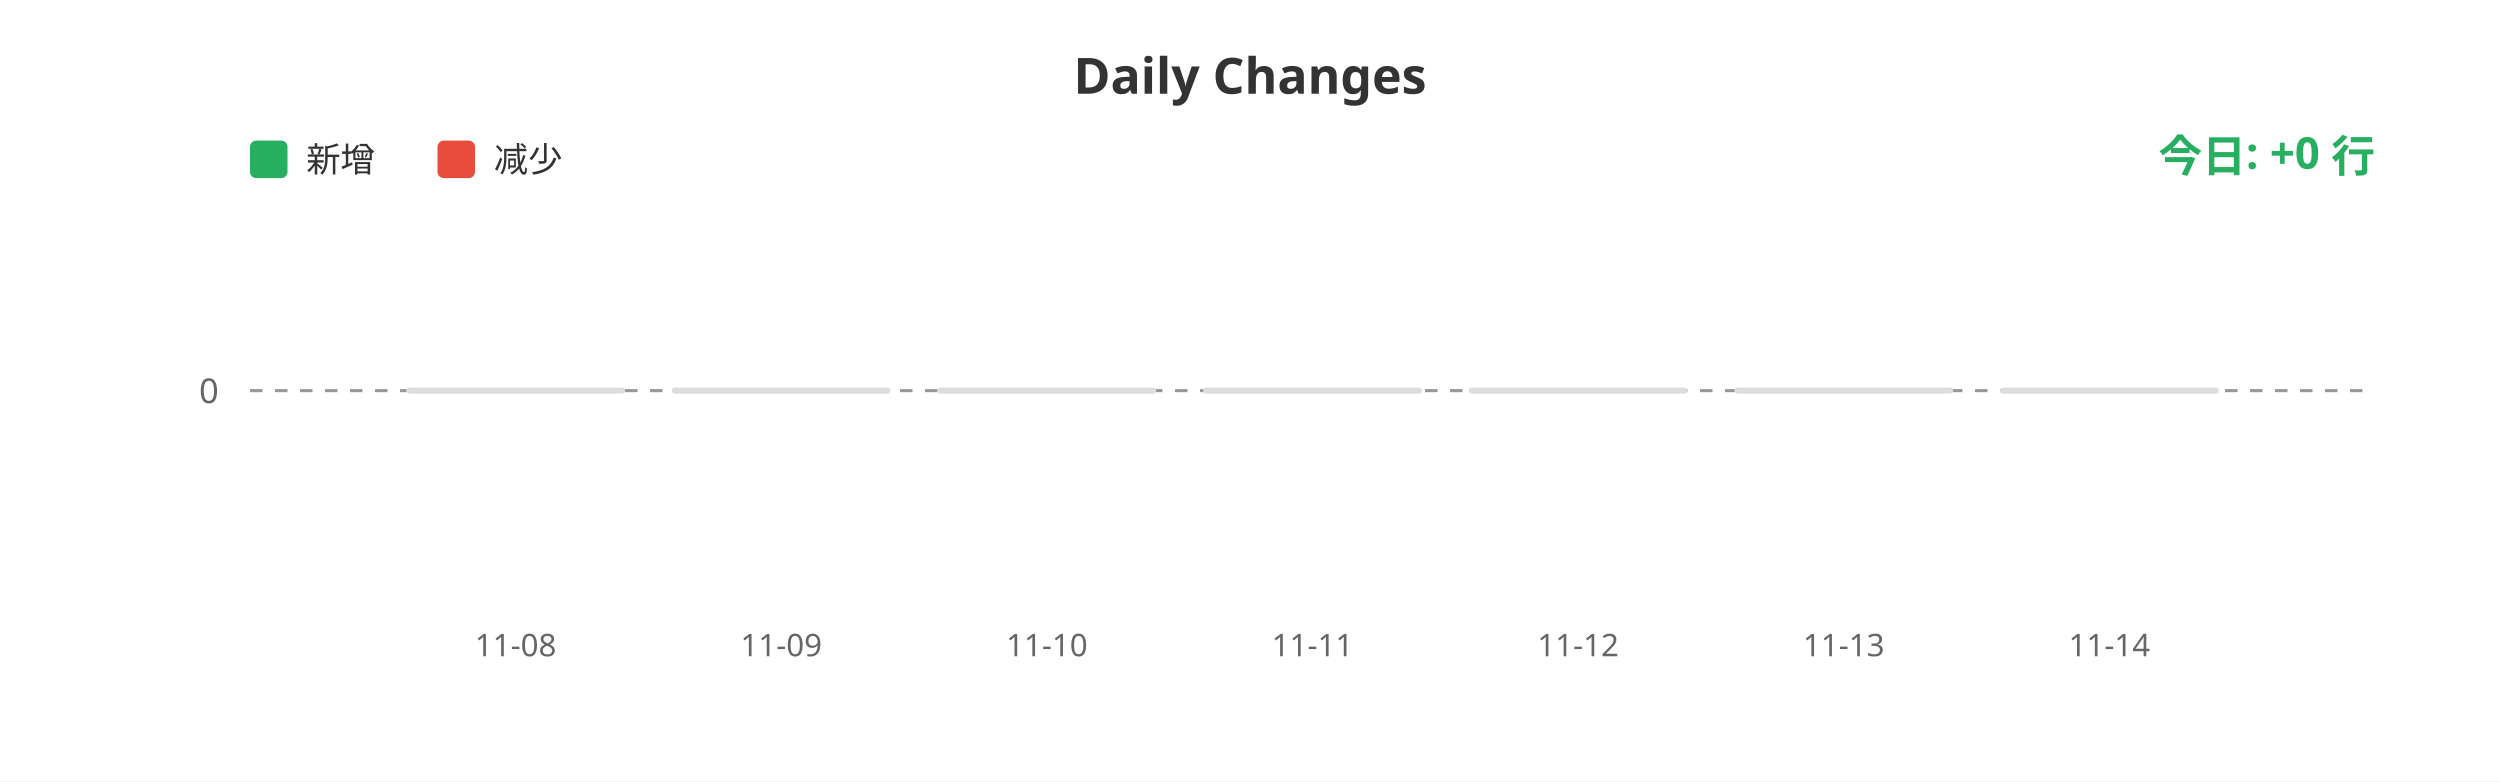
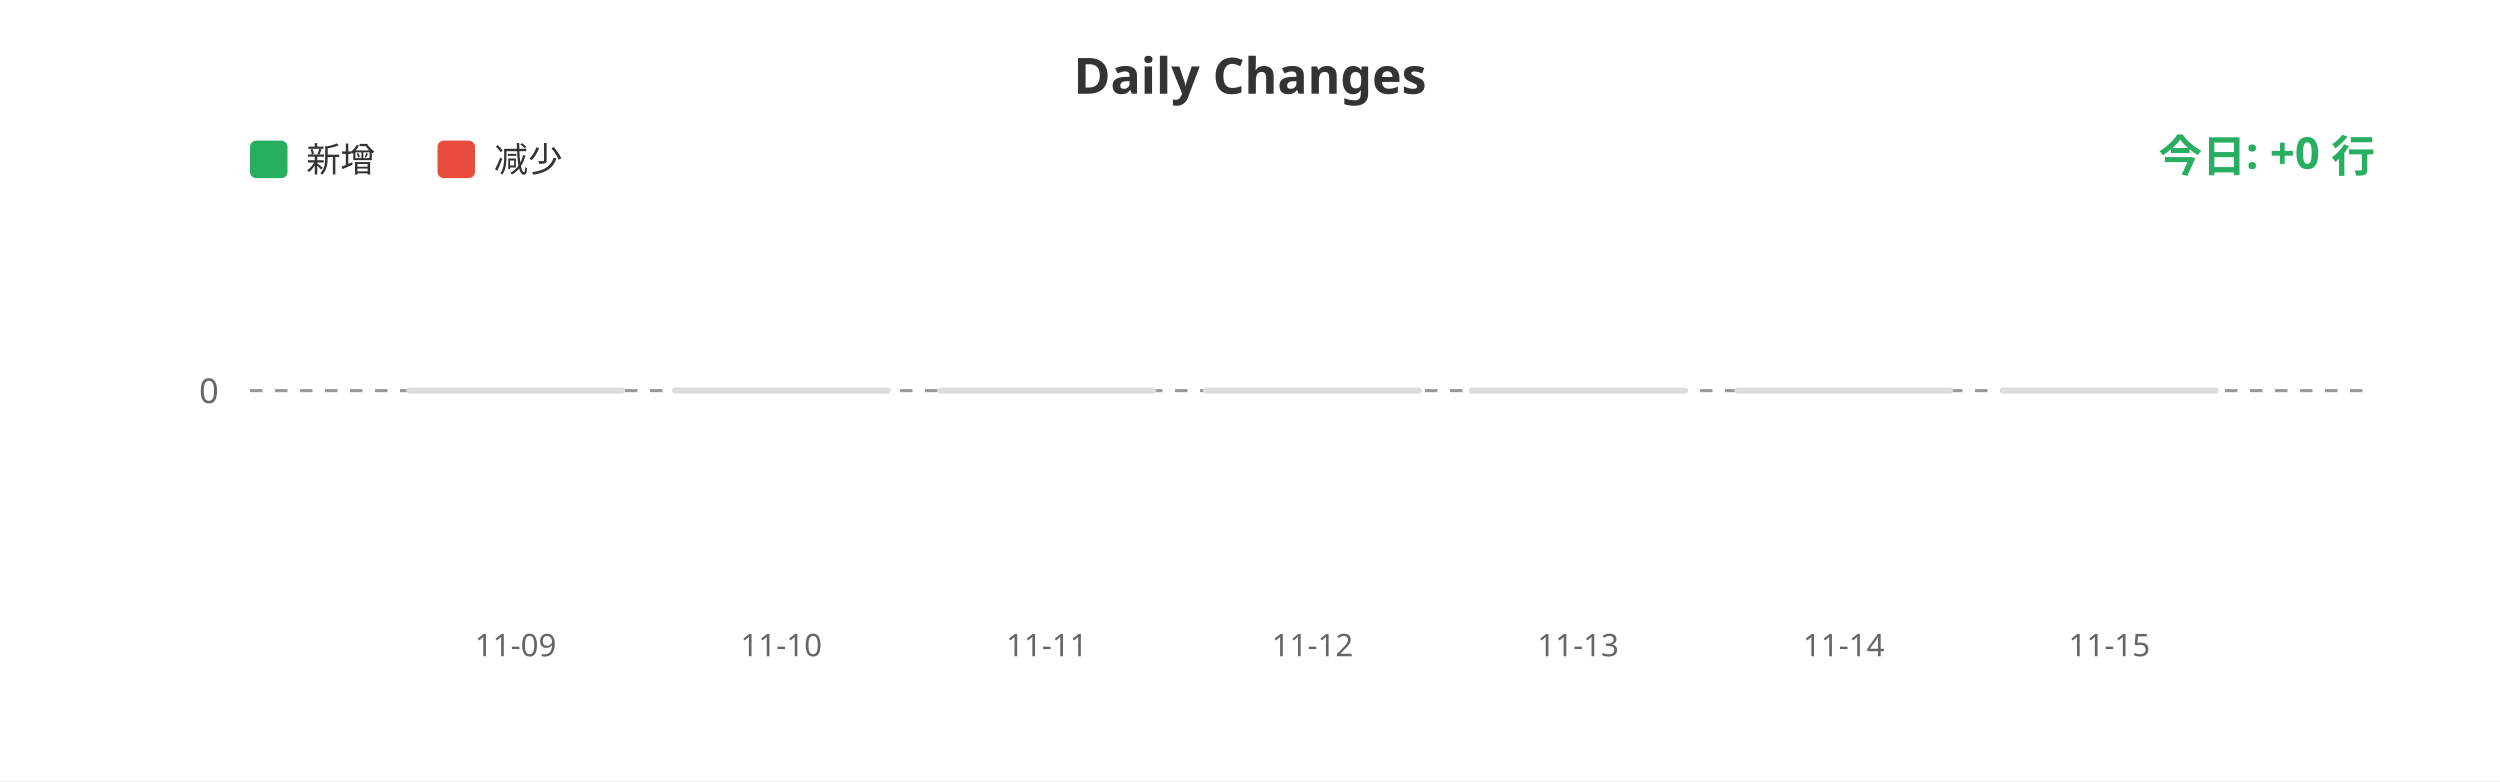
<svg xmlns="http://www.w3.org/2000/svg" width="800" height="250">
  <rect width="100%" height="100%" fill="#ffffff" />
  <text x="400" y="30" fill="#333" font-size="16" font-weight="bold" text-anchor="middle" font-family="sans-serif">Daily Changes</text>
  <rect x="80" y="45" width="12" height="12" fill="#27ae60" rx="2" />
  <text x="98" y="55" fill="#333" font-size="11" font-family="sans-serif">新增</text>
  <rect x="140" y="45" width="12" height="12" fill="#e74c3c" rx="2" />
  <text x="158" y="55" fill="#333" font-size="11" font-family="sans-serif">减少</text>
  <line x1="80" y1="125" x2="760" y2="125" stroke="#999" stroke-width="1" stroke-dasharray="4" />
  <text x="70" y="129" fill="#666" font-size="11" text-anchor="end" font-family="sans-serif">0</text>
  <rect x="130.0" y="124" width="70" height="2" fill="#ddd" rx="1" />
  <rect x="215.0" y="124" width="70" height="2" fill="#ddd" rx="1" />
  <rect x="300.0" y="124" width="70" height="2" fill="#ddd" rx="1" />
  <rect x="385.0" y="124" width="70" height="2" fill="#ddd" rx="1" />
  <rect x="470.0" y="124" width="70" height="2" fill="#ddd" rx="1" />
  <rect x="555.0" y="124" width="70" height="2" fill="#ddd" rx="1" />
  <rect x="640.0" y="124" width="70" height="2" fill="#ddd" rx="1" />
-   <text x="165.0" y="210" fill="#666" font-size="10" text-anchor="middle" font-family="sans-serif">11-08</text>
-   <text x="250.0" y="210" fill="#666" font-size="10" text-anchor="middle" font-family="sans-serif">11-09</text>
-   <text x="335.0" y="210" fill="#666" font-size="10" text-anchor="middle" font-family="sans-serif">11-10</text>
-   <text x="420.0" y="210" fill="#666" font-size="10" text-anchor="middle" font-family="sans-serif">11-11</text>
-   <text x="505.0" y="210" fill="#666" font-size="10" text-anchor="middle" font-family="sans-serif">11-12</text>
-   <text x="590.0" y="210" fill="#666" font-size="10" text-anchor="middle" font-family="sans-serif">11-13</text>
-   <text x="675.0" y="210" fill="#666" font-size="10" text-anchor="middle" font-family="sans-serif">11-14</text>
+   <text x="165.0" y="210" fill="#666" font-size="10" text-anchor="middle" font-family="sans-serif">11-09</text>
+   <text x="250.0" y="210" fill="#666" font-size="10" text-anchor="middle" font-family="sans-serif">11-10</text>
+   <text x="335.0" y="210" fill="#666" font-size="10" text-anchor="middle" font-family="sans-serif">11-11</text>
+   <text x="420.0" y="210" fill="#666" font-size="10" text-anchor="middle" font-family="sans-serif">11-12</text>
+   <text x="505.0" y="210" fill="#666" font-size="10" text-anchor="middle" font-family="sans-serif">11-13</text>
+   <text x="590.0" y="210" fill="#666" font-size="10" text-anchor="middle" font-family="sans-serif">11-14</text>
+   <text x="675.0" y="210" fill="#666" font-size="10" text-anchor="middle" font-family="sans-serif">11-15</text>
  <text x="760" y="55" fill="#27ae60" font-size="14" font-weight="bold" text-anchor="end" font-family="sans-serif">今日: +0 行</text>
</svg>
